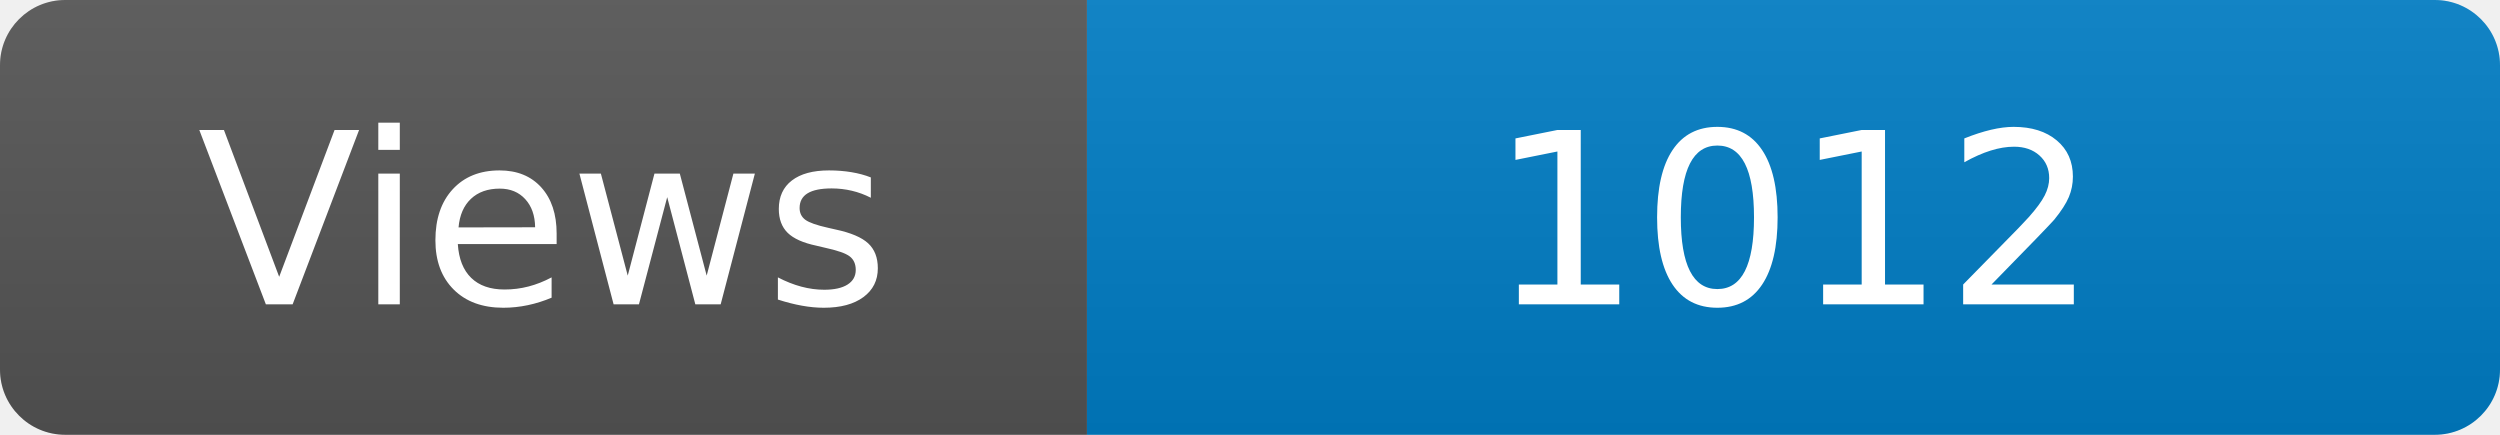
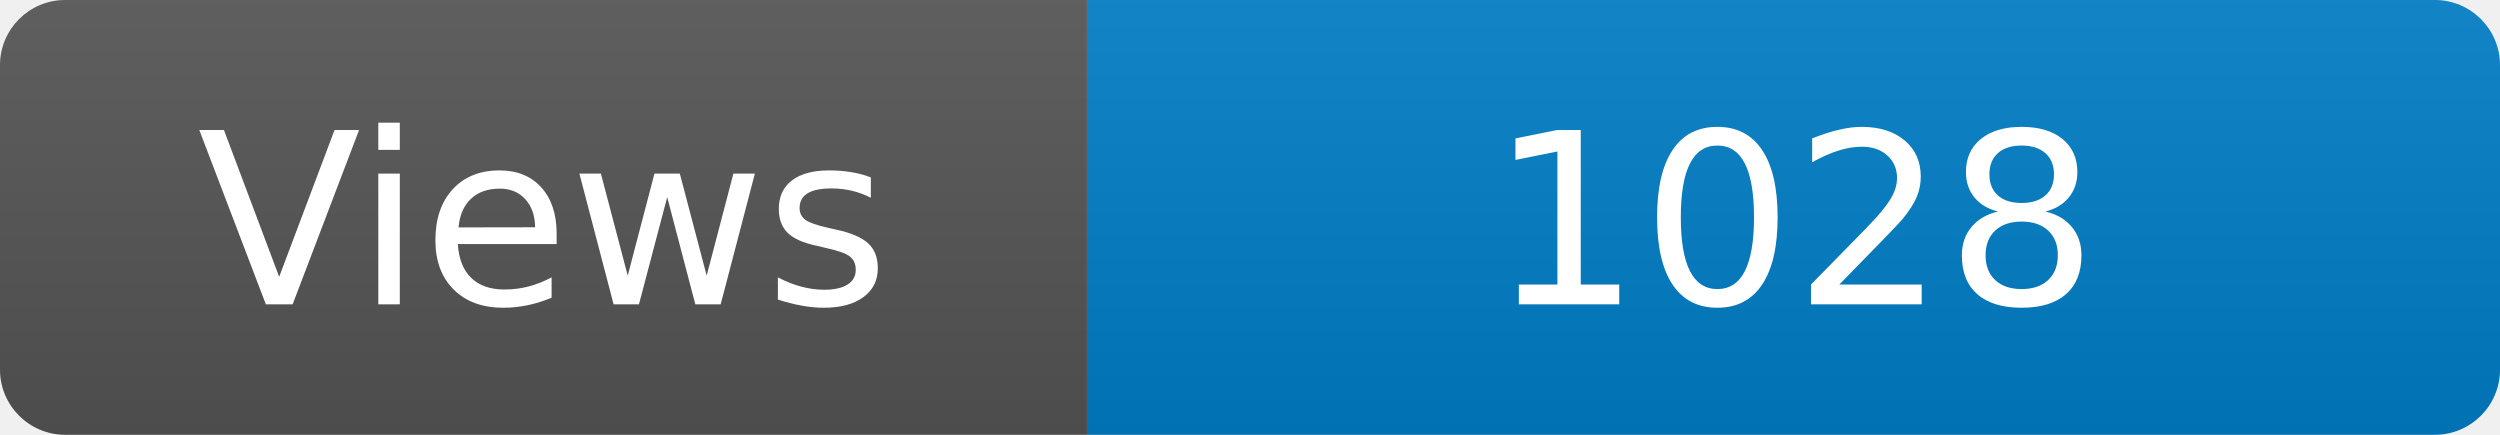
<svg xmlns="http://www.w3.org/2000/svg" width="115" height="20" role="img" aria-label="Maintained?: yes">
  <linearGradient id="s" x2="0" y2="100%">
    <stop offset="0" stop-color="#bbb" stop-opacity=".1" />
    <stop offset="1" stop-opacity=".1" />
  </linearGradient>
  <clipPath id="r">
    <rect width="115" height="20" rx="3" fill="#fff" />
  </clipPath>
  <g clip-path="url(#r)">
    <rect width="50" height="20" fill="#555" />
    <rect x="50" width="160" height="20" fill="#007ec6" />
    <rect width="115" height="20" fill="url(#s)" />
  </g>
  <g fill="#fff" text-anchor="middle" font-family="Verdana,Geneva,DejaVu Sans,sans-serif" font-size="110">
    <text x="250" y="140" transform="scale(.1)" fill="#fff">Views</text>
-     <text x="825" y="140" transform="scale(.1)" fill="#fff">1012</text>
+     <text x="825" y="140" transform="scale(.1)" fill="#fff">1028</text>
  </g>
</svg>
